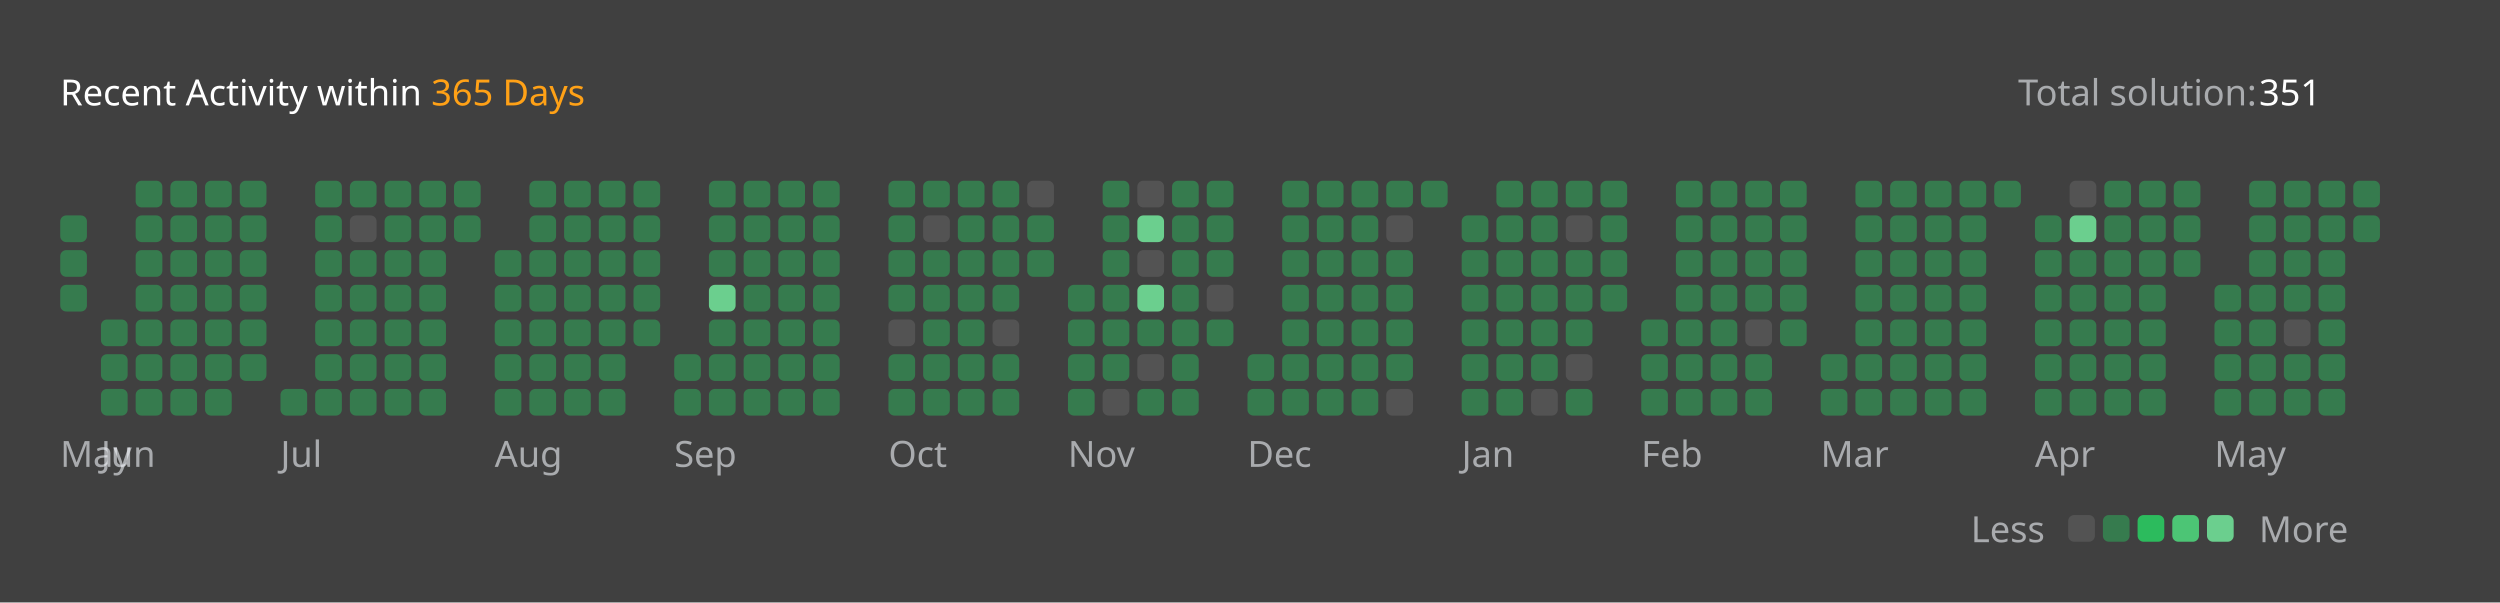
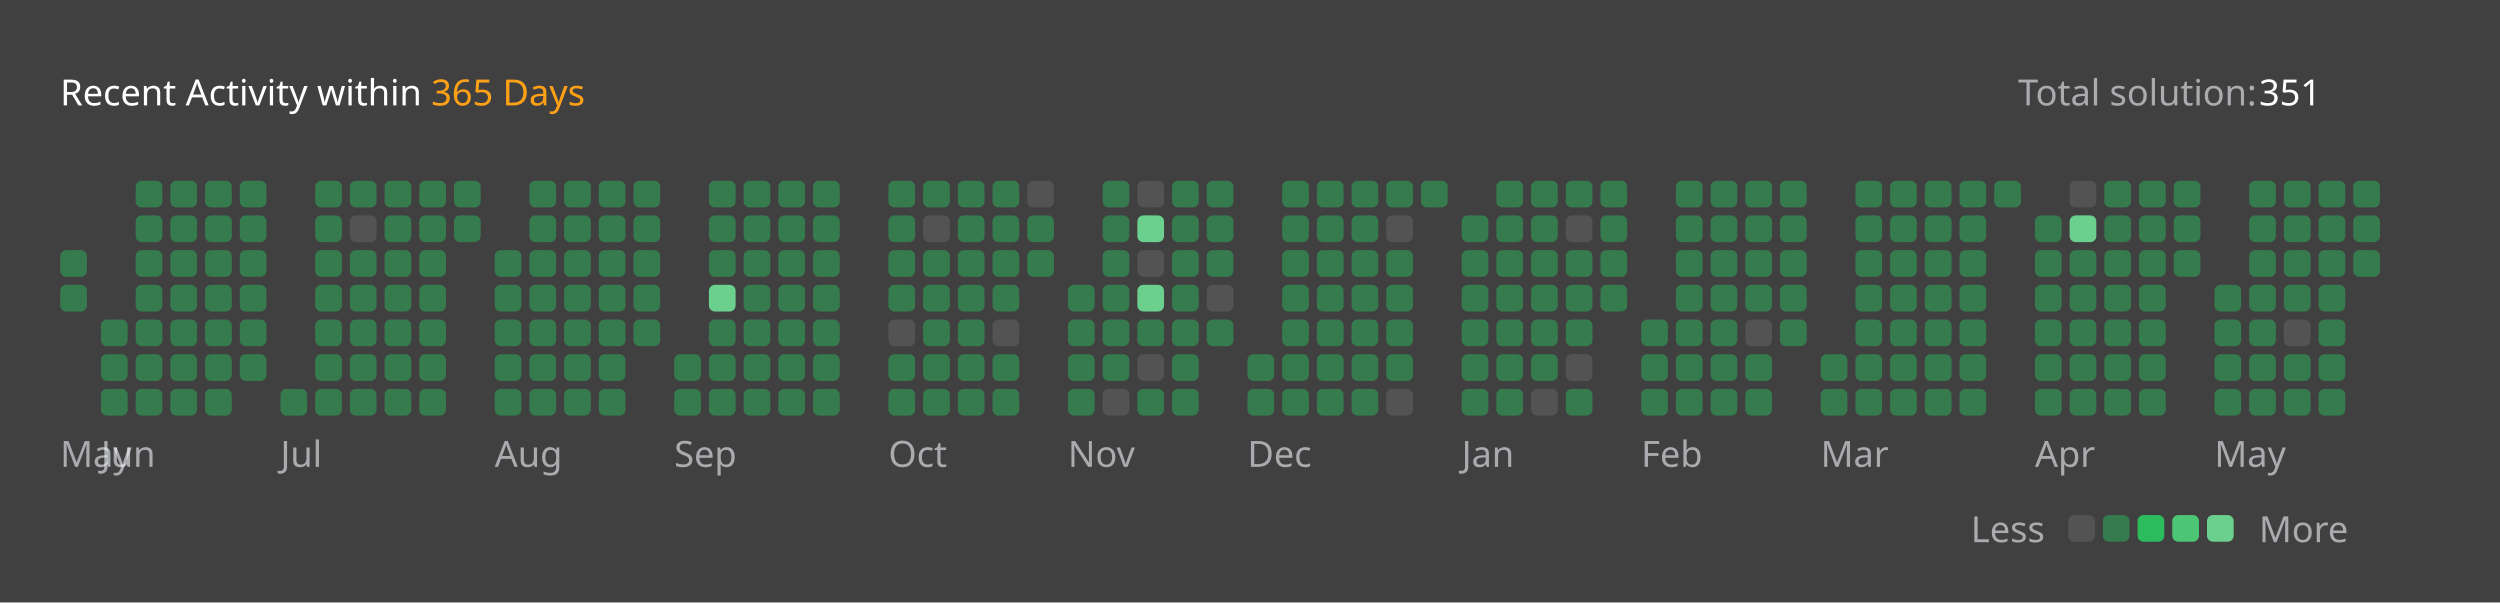
<svg xmlns="http://www.w3.org/2000/svg" version="1.1" height="200" width="830" viewBox="0 0 830 200">
  <style>*{font-family: "Segoe UI", Tahoma, Geneva, Verdana, sans-serif;}</style>
  <style>.title{font-weight: 500;font-size: 1rem;}</style>
  <style>.rotate-90{transform: rotate(-90deg);transform-origin: center;transform-box: fill-box;}</style>
  <style>.state{font-size: .75rem;}</style>
  <style>.light{color: #ffffff;fill: #ffffff;}</style>
  <style>.light-gray{color: #eff2f699;fill: #eff2f699;}</style>
  <style>.dark-gray{color: #ebebf54d;fill: #ebebf54d;}</style>
  <style>.gray{color: #747474;fill: #747474;}</style>
  <style>.orange{color: #ffa116;fill: #ffa116;}</style>
  <style>.background{color: #404040;fill: #404040;}</style>
  <style>.level-1-block{fill: #ffffff1a;}</style>
  <style>.level-2-block{fill: #2cb55d80;}</style>
  <style>.level-3-block{fill: #2cbb5dff;}</style>
  <style>.level-4-block{fill: #4cc575ff;}</style>
  <style>.level-5-block{fill: #6bcf8eff;}</style>
  <rect fill="#404040" x="0" y="0" width="830" height="200" rx="0.5rem" />
  <g text-anchor="start" text-decoration="1" class="title">
    <text x="20" y="35">
      <tspan class="light">Recent Activity within</tspan>
      <tspan class="orange">365 Days</tspan>
    </text>
  </g>
  <g class="state">
    <text x="670" y="35" class="light-gray"> Total solution: </text>
    <text x="750" y="35" class="light"> 351 </text>
    <text x="678.88" y="180" class="light-gray" text-anchor="end">Less</text>
    <rect x="686.64" y="171" width="8.86" height="8.86" rx="2" ry="2" class="level-1-block" />
    <rect x="698.16" y="171" width="8.86" height="8.86" rx="2" ry="2" class="level-2-block" />
    <rect x="709.68" y="171" width="8.86" height="8.86" rx="2" ry="2" class="level-3-block" />
    <rect x="721.2" y="171" width="8.86" height="8.86" rx="2" ry="2" class="level-4-block" />
    <rect x="732.72" y="171" width="8.86" height="8.86" rx="2" ry="2" class="level-5-block" />
    <text x="750" y="180" class="light-gray">More</text>
  </g>
  <g x="20" y="60">
    <g x="20" y="60">
      <g x="20.0" y="60">
-         <rect x="20.0" y="71.52" width="8.86" height="8.86" rx="2" ry="2" class="level-2-block" />
        <rect x="20.0" y="83.04" width="8.86" height="8.86" rx="2" ry="2" class="level-2-block" />
        <rect x="20.0" y="94.56" width="8.86" height="8.86" rx="2" ry="2" class="level-2-block" />
      </g>
      <text x="20.0" y="155" class="light-gray state">May</text>
    </g>
  </g>
  <g x="33.52" y="60">
    <g x="33.52" y="60">
      <g x="33.52" y="60">
        <rect x="33.52" y="106.08" width="8.86" height="8.86" rx="2" ry="2" class="level-2-block" />
        <rect x="33.52" y="117.6" width="8.86" height="8.86" rx="2" ry="2" class="level-2-block" />
        <rect x="33.52" y="129.12" width="8.86" height="8.86" rx="2" ry="2" class="level-2-block" />
      </g>
      <g x="45.04" y="60">
        <rect x="45.04" y="60.0" width="8.86" height="8.86" rx="2" ry="2" class="level-2-block" />
        <rect x="45.04" y="71.52" width="8.86" height="8.86" rx="2" ry="2" class="level-2-block" />
        <rect x="45.04" y="83.04" width="8.86" height="8.86" rx="2" ry="2" class="level-2-block" />
        <rect x="45.04" y="94.56" width="8.86" height="8.86" rx="2" ry="2" class="level-2-block" />
        <rect x="45.04" y="106.08" width="8.86" height="8.86" rx="2" ry="2" class="level-2-block" />
        <rect x="45.04" y="117.6" width="8.86" height="8.86" rx="2" ry="2" class="level-2-block" />
        <rect x="45.04" y="129.12" width="8.86" height="8.86" rx="2" ry="2" class="level-2-block" />
      </g>
      <g x="56.56" y="60">
        <rect x="56.56" y="60.0" width="8.86" height="8.86" rx="2" ry="2" class="level-2-block" />
        <rect x="56.56" y="71.52" width="8.86" height="8.86" rx="2" ry="2" class="level-2-block" />
        <rect x="56.56" y="83.04" width="8.86" height="8.86" rx="2" ry="2" class="level-2-block" />
        <rect x="56.56" y="94.56" width="8.86" height="8.86" rx="2" ry="2" class="level-2-block" />
        <rect x="56.56" y="106.08" width="8.86" height="8.86" rx="2" ry="2" class="level-2-block" />
        <rect x="56.56" y="117.6" width="8.86" height="8.86" rx="2" ry="2" class="level-2-block" />
        <rect x="56.56" y="129.12" width="8.86" height="8.86" rx="2" ry="2" class="level-2-block" />
      </g>
      <g x="68.08" y="60">
        <rect x="68.08" y="60.0" width="8.86" height="8.86" rx="2" ry="2" class="level-2-block" />
        <rect x="68.08" y="71.52" width="8.86" height="8.86" rx="2" ry="2" class="level-2-block" />
        <rect x="68.08" y="83.04" width="8.86" height="8.86" rx="2" ry="2" class="level-2-block" />
        <rect x="68.08" y="94.56" width="8.86" height="8.86" rx="2" ry="2" class="level-2-block" />
        <rect x="68.08" y="106.08" width="8.86" height="8.86" rx="2" ry="2" class="level-2-block" />
        <rect x="68.08" y="117.6" width="8.86" height="8.86" rx="2" ry="2" class="level-2-block" />
        <rect x="68.08" y="129.12" width="8.86" height="8.86" rx="2" ry="2" class="level-2-block" />
      </g>
      <g x="79.6" y="60">
        <rect x="79.6" y="60.0" width="8.86" height="8.86" rx="2" ry="2" class="level-2-block" />
        <rect x="79.6" y="71.52" width="8.86" height="8.86" rx="2" ry="2" class="level-2-block" />
        <rect x="79.6" y="83.04" width="8.86" height="8.86" rx="2" ry="2" class="level-2-block" />
        <rect x="79.6" y="94.56" width="8.86" height="8.86" rx="2" ry="2" class="level-2-block" />
        <rect x="79.6" y="106.08" width="8.86" height="8.86" rx="2" ry="2" class="level-2-block" />
        <rect x="79.6" y="117.6" width="8.86" height="8.86" rx="2" ry="2" class="level-2-block" />
      </g>
      <text x="33.52" y="155" class="light-gray state">Jun</text>
    </g>
  </g>
  <g x="93.12" y="60">
    <g x="93.12" y="60">
      <g x="93.12" y="60">
        <rect x="93.12" y="129.12" width="8.86" height="8.86" rx="2" ry="2" class="level-2-block" />
      </g>
      <g x="104.64" y="60">
        <rect x="104.64" y="60.0" width="8.86" height="8.86" rx="2" ry="2" class="level-2-block" />
        <rect x="104.64" y="71.52" width="8.86" height="8.86" rx="2" ry="2" class="level-2-block" />
        <rect x="104.64" y="83.04" width="8.86" height="8.86" rx="2" ry="2" class="level-2-block" />
        <rect x="104.64" y="94.56" width="8.86" height="8.86" rx="2" ry="2" class="level-2-block" />
        <rect x="104.64" y="106.08" width="8.86" height="8.86" rx="2" ry="2" class="level-2-block" />
        <rect x="104.64" y="117.6" width="8.86" height="8.86" rx="2" ry="2" class="level-2-block" />
        <rect x="104.64" y="129.12" width="8.86" height="8.86" rx="2" ry="2" class="level-2-block" />
      </g>
      <g x="116.16" y="60">
        <rect x="116.16" y="60.0" width="8.86" height="8.86" rx="2" ry="2" class="level-2-block" />
        <rect x="116.16" y="71.52" width="8.86" height="8.86" rx="2" ry="2" class="level-1-block" />
        <rect x="116.16" y="83.04" width="8.86" height="8.86" rx="2" ry="2" class="level-2-block" />
        <rect x="116.16" y="94.56" width="8.86" height="8.86" rx="2" ry="2" class="level-2-block" />
        <rect x="116.16" y="106.08" width="8.86" height="8.86" rx="2" ry="2" class="level-2-block" />
        <rect x="116.16" y="117.6" width="8.86" height="8.86" rx="2" ry="2" class="level-2-block" />
        <rect x="116.16" y="129.12" width="8.86" height="8.86" rx="2" ry="2" class="level-2-block" />
      </g>
      <g x="127.68" y="60">
        <rect x="127.68" y="60.0" width="8.86" height="8.86" rx="2" ry="2" class="level-2-block" />
        <rect x="127.68" y="71.52" width="8.86" height="8.86" rx="2" ry="2" class="level-2-block" />
        <rect x="127.68" y="83.04" width="8.86" height="8.86" rx="2" ry="2" class="level-2-block" />
        <rect x="127.68" y="94.56" width="8.86" height="8.86" rx="2" ry="2" class="level-2-block" />
        <rect x="127.68" y="106.08" width="8.86" height="8.86" rx="2" ry="2" class="level-2-block" />
        <rect x="127.68" y="117.6" width="8.86" height="8.86" rx="2" ry="2" class="level-2-block" />
        <rect x="127.68" y="129.12" width="8.86" height="8.86" rx="2" ry="2" class="level-2-block" />
      </g>
      <g x="139.2" y="60">
        <rect x="139.2" y="60.0" width="8.86" height="8.86" rx="2" ry="2" class="level-2-block" />
        <rect x="139.2" y="71.52" width="8.86" height="8.86" rx="2" ry="2" class="level-2-block" />
        <rect x="139.2" y="83.04" width="8.86" height="8.86" rx="2" ry="2" class="level-2-block" />
        <rect x="139.2" y="94.56" width="8.86" height="8.86" rx="2" ry="2" class="level-2-block" />
        <rect x="139.2" y="106.08" width="8.86" height="8.86" rx="2" ry="2" class="level-2-block" />
        <rect x="139.2" y="117.6" width="8.86" height="8.86" rx="2" ry="2" class="level-2-block" />
        <rect x="139.2" y="129.12" width="8.86" height="8.86" rx="2" ry="2" class="level-2-block" />
      </g>
      <g x="150.72" y="60">
        <rect x="150.72" y="60.0" width="8.86" height="8.86" rx="2" ry="2" class="level-2-block" />
        <rect x="150.72" y="71.52" width="8.86" height="8.86" rx="2" ry="2" class="level-2-block" />
      </g>
      <text x="93.12" y="155" class="light-gray state">Jul</text>
    </g>
  </g>
  <g x="164.24" y="60">
    <g x="164.24" y="60">
      <g x="164.24" y="60">
        <rect x="164.24" y="83.04" width="8.86" height="8.86" rx="2" ry="2" class="level-2-block" />
        <rect x="164.24" y="94.56" width="8.86" height="8.86" rx="2" ry="2" class="level-2-block" />
        <rect x="164.24" y="106.08" width="8.86" height="8.86" rx="2" ry="2" class="level-2-block" />
        <rect x="164.24" y="117.6" width="8.86" height="8.86" rx="2" ry="2" class="level-2-block" />
        <rect x="164.24" y="129.12" width="8.86" height="8.86" rx="2" ry="2" class="level-2-block" />
      </g>
      <g x="175.76" y="60">
        <rect x="175.76" y="60.0" width="8.86" height="8.86" rx="2" ry="2" class="level-2-block" />
        <rect x="175.76" y="71.52" width="8.86" height="8.86" rx="2" ry="2" class="level-2-block" />
        <rect x="175.76" y="83.04" width="8.86" height="8.86" rx="2" ry="2" class="level-2-block" />
        <rect x="175.76" y="94.56" width="8.86" height="8.86" rx="2" ry="2" class="level-2-block" />
        <rect x="175.76" y="106.08" width="8.86" height="8.86" rx="2" ry="2" class="level-2-block" />
        <rect x="175.76" y="117.6" width="8.86" height="8.86" rx="2" ry="2" class="level-2-block" />
        <rect x="175.76" y="129.12" width="8.86" height="8.86" rx="2" ry="2" class="level-2-block" />
      </g>
      <g x="187.28" y="60">
        <rect x="187.28" y="60.0" width="8.86" height="8.86" rx="2" ry="2" class="level-2-block" />
        <rect x="187.28" y="71.52" width="8.86" height="8.86" rx="2" ry="2" class="level-2-block" />
        <rect x="187.28" y="83.04" width="8.86" height="8.86" rx="2" ry="2" class="level-2-block" />
        <rect x="187.28" y="94.56" width="8.86" height="8.86" rx="2" ry="2" class="level-2-block" />
        <rect x="187.28" y="106.08" width="8.86" height="8.86" rx="2" ry="2" class="level-2-block" />
        <rect x="187.28" y="117.6" width="8.86" height="8.86" rx="2" ry="2" class="level-2-block" />
        <rect x="187.28" y="129.12" width="8.86" height="8.86" rx="2" ry="2" class="level-2-block" />
      </g>
      <g x="198.8" y="60">
        <rect x="198.8" y="60.0" width="8.86" height="8.86" rx="2" ry="2" class="level-2-block" />
        <rect x="198.8" y="71.52" width="8.86" height="8.86" rx="2" ry="2" class="level-2-block" />
        <rect x="198.8" y="83.04" width="8.86" height="8.86" rx="2" ry="2" class="level-2-block" />
        <rect x="198.8" y="94.56" width="8.86" height="8.86" rx="2" ry="2" class="level-2-block" />
        <rect x="198.8" y="106.08" width="8.86" height="8.86" rx="2" ry="2" class="level-2-block" />
        <rect x="198.8" y="117.6" width="8.86" height="8.86" rx="2" ry="2" class="level-2-block" />
        <rect x="198.8" y="129.12" width="8.86" height="8.86" rx="2" ry="2" class="level-2-block" />
      </g>
      <g x="210.32" y="60">
        <rect x="210.32" y="60.0" width="8.86" height="8.86" rx="2" ry="2" class="level-2-block" />
        <rect x="210.32" y="71.52" width="8.86" height="8.86" rx="2" ry="2" class="level-2-block" />
        <rect x="210.32" y="83.04" width="8.86" height="8.86" rx="2" ry="2" class="level-2-block" />
        <rect x="210.32" y="94.56" width="8.86" height="8.86" rx="2" ry="2" class="level-2-block" />
        <rect x="210.32" y="106.08" width="8.86" height="8.86" rx="2" ry="2" class="level-2-block" />
      </g>
      <text x="164.24" y="155" class="light-gray state">Aug</text>
    </g>
  </g>
  <g x="223.84" y="60">
    <g x="223.84" y="60">
      <g x="223.84" y="60">
        <rect x="223.84" y="117.6" width="8.86" height="8.86" rx="2" ry="2" class="level-2-block" />
        <rect x="223.84" y="129.12" width="8.86" height="8.86" rx="2" ry="2" class="level-2-block" />
      </g>
      <g x="235.36" y="60">
        <rect x="235.36" y="60.0" width="8.86" height="8.86" rx="2" ry="2" class="level-2-block" />
        <rect x="235.36" y="71.52" width="8.86" height="8.86" rx="2" ry="2" class="level-2-block" />
        <rect x="235.36" y="83.04" width="8.86" height="8.86" rx="2" ry="2" class="level-2-block" />
        <rect x="235.36" y="94.56" width="8.86" height="8.86" rx="2" ry="2" class="level-5-block" />
        <rect x="235.36" y="106.08" width="8.86" height="8.86" rx="2" ry="2" class="level-2-block" />
        <rect x="235.36" y="117.6" width="8.86" height="8.86" rx="2" ry="2" class="level-2-block" />
        <rect x="235.36" y="129.12" width="8.86" height="8.86" rx="2" ry="2" class="level-2-block" />
      </g>
      <g x="246.88" y="60">
        <rect x="246.88" y="60.0" width="8.86" height="8.86" rx="2" ry="2" class="level-2-block" />
        <rect x="246.88" y="71.52" width="8.86" height="8.86" rx="2" ry="2" class="level-2-block" />
        <rect x="246.88" y="83.04" width="8.86" height="8.86" rx="2" ry="2" class="level-2-block" />
        <rect x="246.88" y="94.56" width="8.86" height="8.86" rx="2" ry="2" class="level-2-block" />
        <rect x="246.88" y="106.08" width="8.86" height="8.86" rx="2" ry="2" class="level-2-block" />
        <rect x="246.88" y="117.6" width="8.86" height="8.86" rx="2" ry="2" class="level-2-block" />
        <rect x="246.88" y="129.12" width="8.86" height="8.86" rx="2" ry="2" class="level-2-block" />
      </g>
      <g x="258.4" y="60">
        <rect x="258.4" y="60.0" width="8.86" height="8.86" rx="2" ry="2" class="level-2-block" />
        <rect x="258.4" y="71.52" width="8.86" height="8.86" rx="2" ry="2" class="level-2-block" />
        <rect x="258.4" y="83.04" width="8.86" height="8.86" rx="2" ry="2" class="level-2-block" />
        <rect x="258.4" y="94.56" width="8.86" height="8.86" rx="2" ry="2" class="level-2-block" />
        <rect x="258.4" y="106.08" width="8.86" height="8.86" rx="2" ry="2" class="level-2-block" />
        <rect x="258.4" y="117.6" width="8.86" height="8.86" rx="2" ry="2" class="level-2-block" />
        <rect x="258.4" y="129.12" width="8.86" height="8.86" rx="2" ry="2" class="level-2-block" />
      </g>
      <g x="269.92" y="60">
        <rect x="269.92" y="60.0" width="8.86" height="8.86" rx="2" ry="2" class="level-2-block" />
        <rect x="269.92" y="71.52" width="8.86" height="8.86" rx="2" ry="2" class="level-2-block" />
        <rect x="269.92" y="83.04" width="8.86" height="8.86" rx="2" ry="2" class="level-2-block" />
        <rect x="269.92" y="94.56" width="8.86" height="8.86" rx="2" ry="2" class="level-2-block" />
        <rect x="269.92" y="106.08" width="8.86" height="8.86" rx="2" ry="2" class="level-2-block" />
        <rect x="269.92" y="117.6" width="8.86" height="8.86" rx="2" ry="2" class="level-2-block" />
        <rect x="269.92" y="129.12" width="8.86" height="8.86" rx="2" ry="2" class="level-2-block" />
      </g>
      <text x="223.84" y="155" class="light-gray state">Sep</text>
    </g>
  </g>
  <g x="294.96" y="60">
    <g x="294.96" y="60">
      <g x="294.96" y="60">
        <rect x="294.96" y="60.0" width="8.86" height="8.86" rx="2" ry="2" class="level-2-block" />
        <rect x="294.96" y="71.52" width="8.86" height="8.86" rx="2" ry="2" class="level-2-block" />
        <rect x="294.96" y="83.04" width="8.86" height="8.86" rx="2" ry="2" class="level-2-block" />
        <rect x="294.96" y="94.56" width="8.86" height="8.86" rx="2" ry="2" class="level-2-block" />
        <rect x="294.96" y="106.08" width="8.86" height="8.86" rx="2" ry="2" class="level-1-block" />
        <rect x="294.96" y="117.6" width="8.86" height="8.86" rx="2" ry="2" class="level-2-block" />
        <rect x="294.96" y="129.12" width="8.86" height="8.86" rx="2" ry="2" class="level-2-block" />
      </g>
      <g x="306.48" y="60">
        <rect x="306.48" y="60.0" width="8.86" height="8.86" rx="2" ry="2" class="level-2-block" />
        <rect x="306.48" y="71.52" width="8.86" height="8.86" rx="2" ry="2" class="level-1-block" />
        <rect x="306.48" y="83.04" width="8.86" height="8.86" rx="2" ry="2" class="level-2-block" />
        <rect x="306.48" y="94.56" width="8.86" height="8.86" rx="2" ry="2" class="level-2-block" />
        <rect x="306.48" y="106.08" width="8.86" height="8.86" rx="2" ry="2" class="level-2-block" />
        <rect x="306.48" y="117.6" width="8.86" height="8.86" rx="2" ry="2" class="level-2-block" />
        <rect x="306.48" y="129.12" width="8.86" height="8.86" rx="2" ry="2" class="level-2-block" />
      </g>
      <g x="318" y="60">
        <rect x="318" y="60.0" width="8.86" height="8.86" rx="2" ry="2" class="level-2-block" />
        <rect x="318" y="71.52" width="8.86" height="8.86" rx="2" ry="2" class="level-2-block" />
        <rect x="318" y="83.04" width="8.86" height="8.86" rx="2" ry="2" class="level-2-block" />
        <rect x="318" y="94.56" width="8.86" height="8.86" rx="2" ry="2" class="level-2-block" />
        <rect x="318" y="106.08" width="8.86" height="8.86" rx="2" ry="2" class="level-2-block" />
        <rect x="318" y="117.6" width="8.86" height="8.86" rx="2" ry="2" class="level-2-block" />
        <rect x="318" y="129.12" width="8.86" height="8.86" rx="2" ry="2" class="level-2-block" />
      </g>
      <g x="329.52" y="60">
        <rect x="329.52" y="60.0" width="8.86" height="8.86" rx="2" ry="2" class="level-2-block" />
        <rect x="329.52" y="71.52" width="8.86" height="8.86" rx="2" ry="2" class="level-2-block" />
        <rect x="329.52" y="83.04" width="8.86" height="8.86" rx="2" ry="2" class="level-2-block" />
        <rect x="329.52" y="94.56" width="8.86" height="8.86" rx="2" ry="2" class="level-2-block" />
        <rect x="329.52" y="106.08" width="8.86" height="8.86" rx="2" ry="2" class="level-1-block" />
        <rect x="329.52" y="117.6" width="8.86" height="8.86" rx="2" ry="2" class="level-2-block" />
        <rect x="329.52" y="129.12" width="8.86" height="8.86" rx="2" ry="2" class="level-2-block" />
      </g>
      <g x="341.04" y="60">
        <rect x="341.04" y="60.0" width="8.86" height="8.86" rx="2" ry="2" class="level-1-block" />
        <rect x="341.04" y="71.52" width="8.86" height="8.86" rx="2" ry="2" class="level-2-block" />
        <rect x="341.04" y="83.04" width="8.86" height="8.86" rx="2" ry="2" class="level-2-block" />
      </g>
      <text x="294.96" y="155" class="light-gray state">Oct</text>
    </g>
  </g>
  <g x="354.56" y="60">
    <g x="354.56" y="60">
      <g x="354.56" y="60">
        <rect x="354.56" y="94.56" width="8.86" height="8.86" rx="2" ry="2" class="level-2-block" />
        <rect x="354.56" y="106.08" width="8.86" height="8.86" rx="2" ry="2" class="level-2-block" />
        <rect x="354.56" y="117.6" width="8.86" height="8.86" rx="2" ry="2" class="level-2-block" />
        <rect x="354.56" y="129.12" width="8.86" height="8.86" rx="2" ry="2" class="level-2-block" />
      </g>
      <g x="366.08" y="60">
        <rect x="366.08" y="60.0" width="8.86" height="8.86" rx="2" ry="2" class="level-2-block" />
        <rect x="366.08" y="71.52" width="8.86" height="8.86" rx="2" ry="2" class="level-2-block" />
        <rect x="366.08" y="83.04" width="8.86" height="8.86" rx="2" ry="2" class="level-2-block" />
        <rect x="366.08" y="94.56" width="8.86" height="8.86" rx="2" ry="2" class="level-2-block" />
        <rect x="366.08" y="106.08" width="8.86" height="8.86" rx="2" ry="2" class="level-2-block" />
        <rect x="366.08" y="117.6" width="8.86" height="8.86" rx="2" ry="2" class="level-2-block" />
        <rect x="366.08" y="129.12" width="8.86" height="8.86" rx="2" ry="2" class="level-1-block" />
      </g>
      <g x="377.6" y="60">
        <rect x="377.6" y="60.0" width="8.86" height="8.86" rx="2" ry="2" class="level-1-block" />
        <rect x="377.6" y="71.52" width="8.86" height="8.86" rx="2" ry="2" class="level-5-block" />
        <rect x="377.6" y="83.04" width="8.86" height="8.86" rx="2" ry="2" class="level-1-block" />
        <rect x="377.6" y="94.56" width="8.86" height="8.86" rx="2" ry="2" class="level-5-block" />
        <rect x="377.6" y="106.08" width="8.86" height="8.86" rx="2" ry="2" class="level-2-block" />
        <rect x="377.6" y="117.6" width="8.86" height="8.86" rx="2" ry="2" class="level-1-block" />
        <rect x="377.6" y="129.12" width="8.86" height="8.86" rx="2" ry="2" class="level-2-block" />
      </g>
      <g x="389.12" y="60">
        <rect x="389.12" y="60.0" width="8.86" height="8.86" rx="2" ry="2" class="level-2-block" />
        <rect x="389.12" y="71.52" width="8.86" height="8.86" rx="2" ry="2" class="level-2-block" />
        <rect x="389.12" y="83.04" width="8.86" height="8.86" rx="2" ry="2" class="level-2-block" />
        <rect x="389.12" y="94.56" width="8.86" height="8.86" rx="2" ry="2" class="level-2-block" />
        <rect x="389.12" y="106.08" width="8.86" height="8.86" rx="2" ry="2" class="level-2-block" />
        <rect x="389.12" y="117.6" width="8.86" height="8.86" rx="2" ry="2" class="level-2-block" />
        <rect x="389.12" y="129.12" width="8.86" height="8.86" rx="2" ry="2" class="level-2-block" />
      </g>
      <g x="400.64" y="60">
        <rect x="400.64" y="60.0" width="8.86" height="8.86" rx="2" ry="2" class="level-2-block" />
        <rect x="400.64" y="71.52" width="8.86" height="8.86" rx="2" ry="2" class="level-2-block" />
        <rect x="400.64" y="83.04" width="8.86" height="8.86" rx="2" ry="2" class="level-2-block" />
        <rect x="400.64" y="94.56" width="8.86" height="8.86" rx="2" ry="2" class="level-1-block" />
        <rect x="400.64" y="106.08" width="8.86" height="8.86" rx="2" ry="2" class="level-2-block" />
      </g>
      <text x="354.56" y="155" class="light-gray state">Nov</text>
    </g>
  </g>
  <g x="414.16" y="60">
    <g x="414.16" y="60">
      <g x="414.16" y="60">
        <rect x="414.16" y="117.6" width="8.86" height="8.86" rx="2" ry="2" class="level-2-block" />
        <rect x="414.16" y="129.12" width="8.86" height="8.86" rx="2" ry="2" class="level-2-block" />
      </g>
      <g x="425.68" y="60">
        <rect x="425.68" y="60.0" width="8.86" height="8.86" rx="2" ry="2" class="level-2-block" />
        <rect x="425.68" y="71.52" width="8.86" height="8.86" rx="2" ry="2" class="level-2-block" />
        <rect x="425.68" y="83.04" width="8.86" height="8.86" rx="2" ry="2" class="level-2-block" />
        <rect x="425.68" y="94.56" width="8.86" height="8.86" rx="2" ry="2" class="level-2-block" />
        <rect x="425.68" y="106.08" width="8.86" height="8.86" rx="2" ry="2" class="level-2-block" />
        <rect x="425.68" y="117.6" width="8.86" height="8.86" rx="2" ry="2" class="level-2-block" />
        <rect x="425.68" y="129.12" width="8.86" height="8.86" rx="2" ry="2" class="level-2-block" />
      </g>
      <g x="437.2" y="60">
        <rect x="437.2" y="60.0" width="8.86" height="8.86" rx="2" ry="2" class="level-2-block" />
        <rect x="437.2" y="71.52" width="8.86" height="8.86" rx="2" ry="2" class="level-2-block" />
        <rect x="437.2" y="83.04" width="8.86" height="8.86" rx="2" ry="2" class="level-2-block" />
        <rect x="437.2" y="94.56" width="8.86" height="8.86" rx="2" ry="2" class="level-2-block" />
        <rect x="437.2" y="106.08" width="8.86" height="8.86" rx="2" ry="2" class="level-2-block" />
        <rect x="437.2" y="117.6" width="8.86" height="8.86" rx="2" ry="2" class="level-2-block" />
        <rect x="437.2" y="129.12" width="8.86" height="8.86" rx="2" ry="2" class="level-2-block" />
      </g>
      <g x="448.72" y="60">
        <rect x="448.72" y="60.0" width="8.86" height="8.86" rx="2" ry="2" class="level-2-block" />
        <rect x="448.72" y="71.52" width="8.86" height="8.86" rx="2" ry="2" class="level-2-block" />
        <rect x="448.72" y="83.04" width="8.86" height="8.86" rx="2" ry="2" class="level-2-block" />
        <rect x="448.72" y="94.56" width="8.86" height="8.86" rx="2" ry="2" class="level-2-block" />
        <rect x="448.72" y="106.08" width="8.86" height="8.86" rx="2" ry="2" class="level-2-block" />
        <rect x="448.72" y="117.6" width="8.86" height="8.86" rx="2" ry="2" class="level-2-block" />
        <rect x="448.72" y="129.12" width="8.86" height="8.86" rx="2" ry="2" class="level-2-block" />
      </g>
      <g x="460.24" y="60">
        <rect x="460.24" y="60.0" width="8.86" height="8.86" rx="2" ry="2" class="level-2-block" />
        <rect x="460.24" y="71.52" width="8.86" height="8.86" rx="2" ry="2" class="level-1-block" />
        <rect x="460.24" y="83.04" width="8.86" height="8.86" rx="2" ry="2" class="level-2-block" />
        <rect x="460.24" y="94.56" width="8.86" height="8.86" rx="2" ry="2" class="level-2-block" />
        <rect x="460.24" y="106.08" width="8.86" height="8.86" rx="2" ry="2" class="level-2-block" />
        <rect x="460.24" y="117.6" width="8.86" height="8.86" rx="2" ry="2" class="level-2-block" />
        <rect x="460.24" y="129.12" width="8.86" height="8.86" rx="2" ry="2" class="level-1-block" />
      </g>
      <g x="471.76" y="60">
        <rect x="471.76" y="60.0" width="8.86" height="8.86" rx="2" ry="2" class="level-2-block" />
      </g>
      <text x="414.16" y="155" class="light-gray state">Dec</text>
    </g>
  </g>
  <g x="485.28" y="60">
    <g x="485.28" y="60">
      <g x="485.28" y="60">
        <rect x="485.28" y="71.52" width="8.86" height="8.86" rx="2" ry="2" class="level-2-block" />
        <rect x="485.28" y="83.04" width="8.86" height="8.86" rx="2" ry="2" class="level-2-block" />
        <rect x="485.28" y="94.56" width="8.86" height="8.86" rx="2" ry="2" class="level-2-block" />
        <rect x="485.28" y="106.08" width="8.86" height="8.86" rx="2" ry="2" class="level-2-block" />
        <rect x="485.28" y="117.6" width="8.86" height="8.86" rx="2" ry="2" class="level-2-block" />
        <rect x="485.28" y="129.12" width="8.86" height="8.86" rx="2" ry="2" class="level-2-block" />
      </g>
      <g x="496.8" y="60">
        <rect x="496.8" y="60.0" width="8.86" height="8.86" rx="2" ry="2" class="level-2-block" />
        <rect x="496.8" y="71.52" width="8.86" height="8.86" rx="2" ry="2" class="level-2-block" />
        <rect x="496.8" y="83.04" width="8.86" height="8.86" rx="2" ry="2" class="level-2-block" />
        <rect x="496.8" y="94.56" width="8.86" height="8.86" rx="2" ry="2" class="level-2-block" />
        <rect x="496.8" y="106.08" width="8.86" height="8.86" rx="2" ry="2" class="level-2-block" />
        <rect x="496.8" y="117.6" width="8.86" height="8.86" rx="2" ry="2" class="level-2-block" />
        <rect x="496.8" y="129.12" width="8.86" height="8.86" rx="2" ry="2" class="level-2-block" />
      </g>
      <g x="508.32" y="60">
        <rect x="508.32" y="60.0" width="8.86" height="8.86" rx="2" ry="2" class="level-2-block" />
        <rect x="508.32" y="71.52" width="8.86" height="8.86" rx="2" ry="2" class="level-2-block" />
        <rect x="508.32" y="83.04" width="8.86" height="8.86" rx="2" ry="2" class="level-2-block" />
        <rect x="508.32" y="94.56" width="8.86" height="8.86" rx="2" ry="2" class="level-2-block" />
        <rect x="508.32" y="106.08" width="8.86" height="8.86" rx="2" ry="2" class="level-2-block" />
        <rect x="508.32" y="117.6" width="8.86" height="8.86" rx="2" ry="2" class="level-2-block" />
        <rect x="508.32" y="129.12" width="8.86" height="8.86" rx="2" ry="2" class="level-1-block" />
      </g>
      <g x="519.84" y="60">
        <rect x="519.84" y="60.0" width="8.86" height="8.86" rx="2" ry="2" class="level-2-block" />
        <rect x="519.84" y="71.52" width="8.86" height="8.86" rx="2" ry="2" class="level-1-block" />
        <rect x="519.84" y="83.04" width="8.86" height="8.86" rx="2" ry="2" class="level-2-block" />
        <rect x="519.84" y="94.56" width="8.86" height="8.86" rx="2" ry="2" class="level-2-block" />
        <rect x="519.84" y="106.08" width="8.86" height="8.86" rx="2" ry="2" class="level-2-block" />
        <rect x="519.84" y="117.6" width="8.86" height="8.86" rx="2" ry="2" class="level-1-block" />
        <rect x="519.84" y="129.12" width="8.86" height="8.86" rx="2" ry="2" class="level-2-block" />
      </g>
      <g x="531.36" y="60">
        <rect x="531.36" y="60.0" width="8.86" height="8.86" rx="2" ry="2" class="level-2-block" />
        <rect x="531.36" y="71.52" width="8.86" height="8.86" rx="2" ry="2" class="level-2-block" />
        <rect x="531.36" y="83.04" width="8.86" height="8.86" rx="2" ry="2" class="level-2-block" />
        <rect x="531.36" y="94.56" width="8.86" height="8.86" rx="2" ry="2" class="level-2-block" />
      </g>
      <text x="485.28" y="155" class="light-gray state">Jan</text>
    </g>
  </g>
  <g x="544.88" y="60">
    <g x="544.88" y="60">
      <g x="544.88" y="60">
        <rect x="544.88" y="106.08" width="8.86" height="8.86" rx="2" ry="2" class="level-2-block" />
        <rect x="544.88" y="117.6" width="8.86" height="8.86" rx="2" ry="2" class="level-2-block" />
        <rect x="544.88" y="129.12" width="8.86" height="8.86" rx="2" ry="2" class="level-2-block" />
      </g>
      <g x="556.4" y="60">
        <rect x="556.4" y="60.0" width="8.86" height="8.86" rx="2" ry="2" class="level-2-block" />
        <rect x="556.4" y="71.52" width="8.86" height="8.86" rx="2" ry="2" class="level-2-block" />
        <rect x="556.4" y="83.04" width="8.86" height="8.86" rx="2" ry="2" class="level-2-block" />
        <rect x="556.4" y="94.56" width="8.86" height="8.86" rx="2" ry="2" class="level-2-block" />
        <rect x="556.4" y="106.08" width="8.86" height="8.86" rx="2" ry="2" class="level-2-block" />
        <rect x="556.4" y="117.6" width="8.86" height="8.86" rx="2" ry="2" class="level-2-block" />
        <rect x="556.4" y="129.12" width="8.86" height="8.86" rx="2" ry="2" class="level-2-block" />
      </g>
      <g x="567.92" y="60">
        <rect x="567.92" y="60.0" width="8.86" height="8.86" rx="2" ry="2" class="level-2-block" />
        <rect x="567.92" y="71.52" width="8.86" height="8.86" rx="2" ry="2" class="level-2-block" />
        <rect x="567.92" y="83.04" width="8.86" height="8.86" rx="2" ry="2" class="level-2-block" />
        <rect x="567.92" y="94.56" width="8.86" height="8.86" rx="2" ry="2" class="level-2-block" />
        <rect x="567.92" y="106.08" width="8.86" height="8.86" rx="2" ry="2" class="level-2-block" />
        <rect x="567.92" y="117.6" width="8.86" height="8.86" rx="2" ry="2" class="level-2-block" />
        <rect x="567.92" y="129.12" width="8.86" height="8.86" rx="2" ry="2" class="level-2-block" />
      </g>
      <g x="579.44" y="60">
        <rect x="579.44" y="60.0" width="8.86" height="8.86" rx="2" ry="2" class="level-2-block" />
        <rect x="579.44" y="71.52" width="8.86" height="8.86" rx="2" ry="2" class="level-2-block" />
        <rect x="579.44" y="83.04" width="8.86" height="8.86" rx="2" ry="2" class="level-2-block" />
        <rect x="579.44" y="94.56" width="8.86" height="8.86" rx="2" ry="2" class="level-2-block" />
        <rect x="579.44" y="106.08" width="8.86" height="8.86" rx="2" ry="2" class="level-1-block" />
        <rect x="579.44" y="117.6" width="8.86" height="8.86" rx="2" ry="2" class="level-2-block" />
        <rect x="579.44" y="129.12" width="8.86" height="8.86" rx="2" ry="2" class="level-2-block" />
      </g>
      <g x="590.96" y="60">
        <rect x="590.96" y="60.0" width="8.86" height="8.86" rx="2" ry="2" class="level-2-block" />
        <rect x="590.96" y="71.52" width="8.86" height="8.86" rx="2" ry="2" class="level-2-block" />
        <rect x="590.96" y="83.04" width="8.86" height="8.86" rx="2" ry="2" class="level-2-block" />
        <rect x="590.96" y="94.56" width="8.86" height="8.86" rx="2" ry="2" class="level-2-block" />
        <rect x="590.96" y="106.08" width="8.86" height="8.86" rx="2" ry="2" class="level-2-block" />
      </g>
      <text x="544.88" y="155" class="light-gray state">Feb</text>
    </g>
  </g>
  <g x="604.48" y="60">
    <g x="604.48" y="60">
      <g x="604.48" y="60">
        <rect x="604.48" y="117.6" width="8.86" height="8.86" rx="2" ry="2" class="level-2-block" />
        <rect x="604.48" y="129.12" width="8.86" height="8.86" rx="2" ry="2" class="level-2-block" />
      </g>
      <g x="616" y="60">
        <rect x="616" y="60.0" width="8.86" height="8.86" rx="2" ry="2" class="level-2-block" />
        <rect x="616" y="71.52" width="8.86" height="8.86" rx="2" ry="2" class="level-2-block" />
        <rect x="616" y="83.04" width="8.86" height="8.86" rx="2" ry="2" class="level-2-block" />
        <rect x="616" y="94.56" width="8.86" height="8.86" rx="2" ry="2" class="level-2-block" />
        <rect x="616" y="106.08" width="8.86" height="8.86" rx="2" ry="2" class="level-2-block" />
        <rect x="616" y="117.6" width="8.86" height="8.86" rx="2" ry="2" class="level-2-block" />
        <rect x="616" y="129.12" width="8.86" height="8.86" rx="2" ry="2" class="level-2-block" />
      </g>
      <g x="627.52" y="60">
        <rect x="627.52" y="60.0" width="8.86" height="8.86" rx="2" ry="2" class="level-2-block" />
        <rect x="627.52" y="71.52" width="8.86" height="8.86" rx="2" ry="2" class="level-2-block" />
        <rect x="627.52" y="83.04" width="8.86" height="8.86" rx="2" ry="2" class="level-2-block" />
        <rect x="627.52" y="94.56" width="8.86" height="8.86" rx="2" ry="2" class="level-2-block" />
        <rect x="627.52" y="106.08" width="8.86" height="8.86" rx="2" ry="2" class="level-2-block" />
        <rect x="627.52" y="117.6" width="8.86" height="8.86" rx="2" ry="2" class="level-2-block" />
        <rect x="627.52" y="129.12" width="8.86" height="8.86" rx="2" ry="2" class="level-2-block" />
      </g>
      <g x="639.04" y="60">
        <rect x="639.04" y="60.0" width="8.86" height="8.86" rx="2" ry="2" class="level-2-block" />
        <rect x="639.04" y="71.52" width="8.86" height="8.86" rx="2" ry="2" class="level-2-block" />
        <rect x="639.04" y="83.04" width="8.86" height="8.86" rx="2" ry="2" class="level-2-block" />
        <rect x="639.04" y="94.56" width="8.86" height="8.86" rx="2" ry="2" class="level-2-block" />
        <rect x="639.04" y="106.08" width="8.86" height="8.86" rx="2" ry="2" class="level-2-block" />
        <rect x="639.04" y="117.6" width="8.86" height="8.86" rx="2" ry="2" class="level-2-block" />
        <rect x="639.04" y="129.12" width="8.86" height="8.86" rx="2" ry="2" class="level-2-block" />
      </g>
      <g x="650.56" y="60">
        <rect x="650.56" y="60.0" width="8.86" height="8.86" rx="2" ry="2" class="level-2-block" />
        <rect x="650.56" y="71.52" width="8.86" height="8.86" rx="2" ry="2" class="level-2-block" />
        <rect x="650.56" y="83.04" width="8.86" height="8.86" rx="2" ry="2" class="level-2-block" />
        <rect x="650.56" y="94.56" width="8.86" height="8.86" rx="2" ry="2" class="level-2-block" />
        <rect x="650.56" y="106.08" width="8.86" height="8.86" rx="2" ry="2" class="level-2-block" />
        <rect x="650.56" y="117.6" width="8.86" height="8.86" rx="2" ry="2" class="level-2-block" />
        <rect x="650.56" y="129.12" width="8.86" height="8.86" rx="2" ry="2" class="level-2-block" />
      </g>
      <g x="662.08" y="60">
        <rect x="662.08" y="60.0" width="8.86" height="8.86" rx="2" ry="2" class="level-2-block" />
      </g>
      <text x="604.48" y="155" class="light-gray state">Mar</text>
    </g>
  </g>
  <g x="675.6" y="60">
    <g x="675.6" y="60">
      <g x="675.6" y="60">
        <rect x="675.6" y="71.52" width="8.86" height="8.86" rx="2" ry="2" class="level-2-block" />
        <rect x="675.6" y="83.04" width="8.86" height="8.86" rx="2" ry="2" class="level-2-block" />
        <rect x="675.6" y="94.56" width="8.86" height="8.86" rx="2" ry="2" class="level-2-block" />
        <rect x="675.6" y="106.08" width="8.86" height="8.86" rx="2" ry="2" class="level-2-block" />
        <rect x="675.6" y="117.6" width="8.86" height="8.86" rx="2" ry="2" class="level-2-block" />
        <rect x="675.6" y="129.12" width="8.86" height="8.86" rx="2" ry="2" class="level-2-block" />
      </g>
      <g x="687.12" y="60">
        <rect x="687.12" y="60.0" width="8.86" height="8.86" rx="2" ry="2" class="level-1-block" />
        <rect x="687.12" y="71.52" width="8.86" height="8.86" rx="2" ry="2" class="level-5-block" />
        <rect x="687.12" y="83.04" width="8.86" height="8.86" rx="2" ry="2" class="level-2-block" />
        <rect x="687.12" y="94.56" width="8.86" height="8.86" rx="2" ry="2" class="level-2-block" />
        <rect x="687.12" y="106.08" width="8.86" height="8.86" rx="2" ry="2" class="level-2-block" />
        <rect x="687.12" y="117.6" width="8.86" height="8.86" rx="2" ry="2" class="level-2-block" />
        <rect x="687.12" y="129.12" width="8.86" height="8.86" rx="2" ry="2" class="level-2-block" />
      </g>
      <g x="698.64" y="60">
        <rect x="698.64" y="60.0" width="8.86" height="8.86" rx="2" ry="2" class="level-2-block" />
        <rect x="698.64" y="71.52" width="8.86" height="8.86" rx="2" ry="2" class="level-2-block" />
        <rect x="698.64" y="83.04" width="8.86" height="8.86" rx="2" ry="2" class="level-2-block" />
        <rect x="698.64" y="94.56" width="8.86" height="8.86" rx="2" ry="2" class="level-2-block" />
        <rect x="698.64" y="106.08" width="8.86" height="8.86" rx="2" ry="2" class="level-2-block" />
        <rect x="698.64" y="117.6" width="8.86" height="8.86" rx="2" ry="2" class="level-2-block" />
        <rect x="698.64" y="129.12" width="8.86" height="8.86" rx="2" ry="2" class="level-2-block" />
      </g>
      <g x="710.16" y="60">
        <rect x="710.16" y="60.0" width="8.86" height="8.86" rx="2" ry="2" class="level-2-block" />
        <rect x="710.16" y="71.52" width="8.86" height="8.86" rx="2" ry="2" class="level-2-block" />
        <rect x="710.16" y="83.04" width="8.86" height="8.86" rx="2" ry="2" class="level-2-block" />
        <rect x="710.16" y="94.56" width="8.86" height="8.86" rx="2" ry="2" class="level-2-block" />
        <rect x="710.16" y="106.08" width="8.86" height="8.86" rx="2" ry="2" class="level-2-block" />
        <rect x="710.16" y="117.6" width="8.86" height="8.86" rx="2" ry="2" class="level-2-block" />
        <rect x="710.16" y="129.12" width="8.86" height="8.86" rx="2" ry="2" class="level-2-block" />
      </g>
      <g x="721.68" y="60">
        <rect x="721.68" y="60.0" width="8.86" height="8.86" rx="2" ry="2" class="level-2-block" />
        <rect x="721.68" y="71.52" width="8.86" height="8.86" rx="2" ry="2" class="level-2-block" />
        <rect x="721.68" y="83.04" width="8.86" height="8.86" rx="2" ry="2" class="level-2-block" />
      </g>
      <text x="675.6" y="155" class="light-gray state">Apr</text>
    </g>
  </g>
  <g x="735.2" y="60">
    <g x="735.2" y="60">
      <g x="735.2" y="60">
        <rect x="735.2" y="94.56" width="8.86" height="8.86" rx="2" ry="2" class="level-2-block" />
        <rect x="735.2" y="106.08" width="8.86" height="8.86" rx="2" ry="2" class="level-2-block" />
        <rect x="735.2" y="117.6" width="8.86" height="8.86" rx="2" ry="2" class="level-2-block" />
        <rect x="735.2" y="129.12" width="8.86" height="8.86" rx="2" ry="2" class="level-2-block" />
      </g>
      <g x="746.72" y="60">
        <rect x="746.72" y="60.0" width="8.86" height="8.86" rx="2" ry="2" class="level-2-block" />
        <rect x="746.72" y="71.52" width="8.86" height="8.86" rx="2" ry="2" class="level-2-block" />
        <rect x="746.72" y="83.04" width="8.86" height="8.86" rx="2" ry="2" class="level-2-block" />
        <rect x="746.72" y="94.56" width="8.86" height="8.86" rx="2" ry="2" class="level-2-block" />
        <rect x="746.72" y="106.08" width="8.86" height="8.86" rx="2" ry="2" class="level-2-block" />
        <rect x="746.72" y="117.6" width="8.86" height="8.86" rx="2" ry="2" class="level-2-block" />
        <rect x="746.72" y="129.12" width="8.86" height="8.86" rx="2" ry="2" class="level-2-block" />
      </g>
      <g x="758.24" y="60">
        <rect x="758.24" y="60.0" width="8.86" height="8.86" rx="2" ry="2" class="level-2-block" />
        <rect x="758.24" y="71.52" width="8.86" height="8.86" rx="2" ry="2" class="level-2-block" />
        <rect x="758.24" y="83.04" width="8.86" height="8.86" rx="2" ry="2" class="level-2-block" />
        <rect x="758.24" y="94.56" width="8.86" height="8.86" rx="2" ry="2" class="level-2-block" />
        <rect x="758.24" y="106.08" width="8.86" height="8.86" rx="2" ry="2" class="level-1-block" />
        <rect x="758.24" y="117.6" width="8.86" height="8.86" rx="2" ry="2" class="level-2-block" />
        <rect x="758.24" y="129.12" width="8.86" height="8.86" rx="2" ry="2" class="level-2-block" />
      </g>
      <g x="769.76" y="60">
        <rect x="769.76" y="60.0" width="8.86" height="8.86" rx="2" ry="2" class="level-2-block" />
        <rect x="769.76" y="71.52" width="8.86" height="8.86" rx="2" ry="2" class="level-2-block" />
        <rect x="769.76" y="83.04" width="8.86" height="8.86" rx="2" ry="2" class="level-2-block" />
        <rect x="769.76" y="94.56" width="8.86" height="8.86" rx="2" ry="2" class="level-2-block" />
        <rect x="769.76" y="106.08" width="8.86" height="8.86" rx="2" ry="2" class="level-2-block" />
        <rect x="769.76" y="117.6" width="8.86" height="8.86" rx="2" ry="2" class="level-2-block" />
        <rect x="769.76" y="129.12" width="8.86" height="8.86" rx="2" ry="2" class="level-2-block" />
      </g>
      <g x="781.28" y="60">
        <rect x="781.28" y="60.0" width="8.86" height="8.86" rx="2" ry="2" class="level-2-block" />
        <rect x="781.28" y="71.52" width="8.86" height="8.86" rx="2" ry="2" class="level-2-block" />
+         <rect x="781.28" y="83.04" width="8.86" height="8.86" rx="2" ry="2" class="level-2-block" />
      </g>
      <text x="735.2" y="155" class="light-gray state">May</text>
    </g>
  </g>
</svg>
